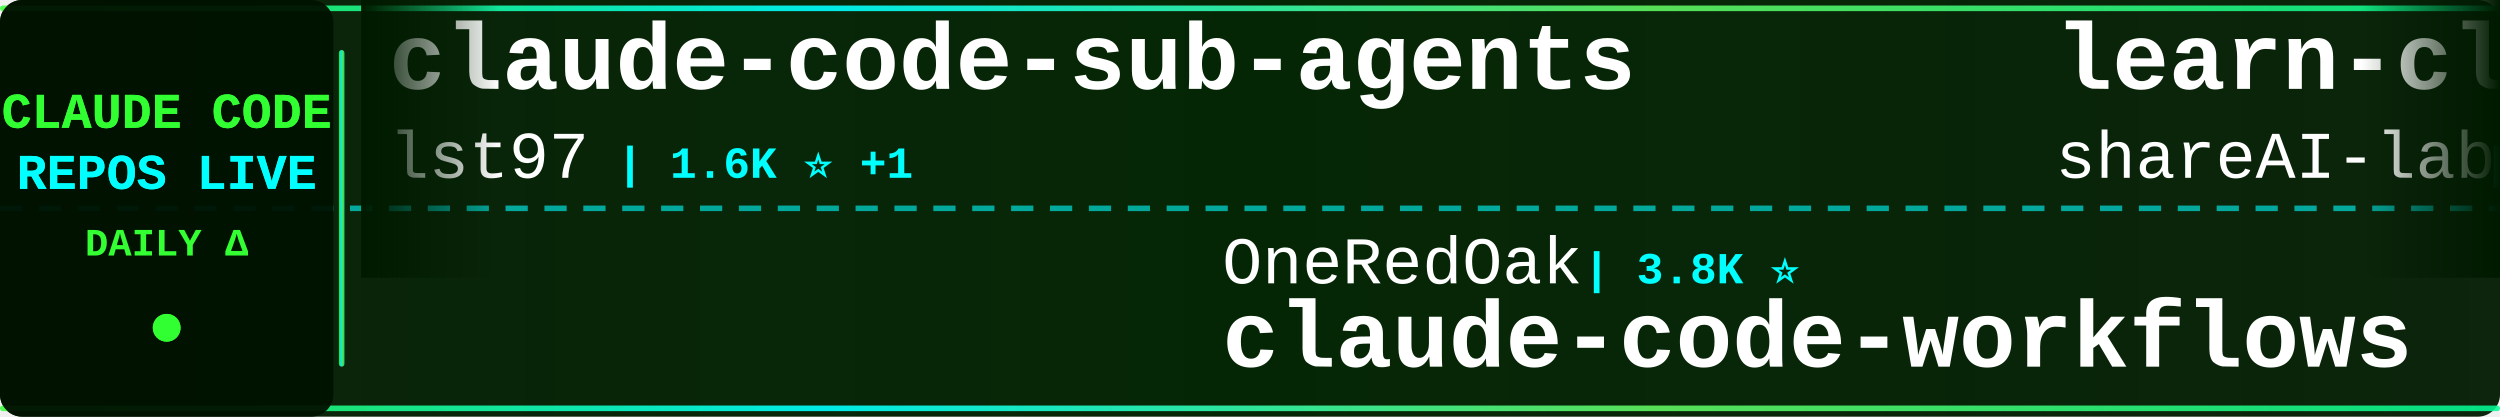
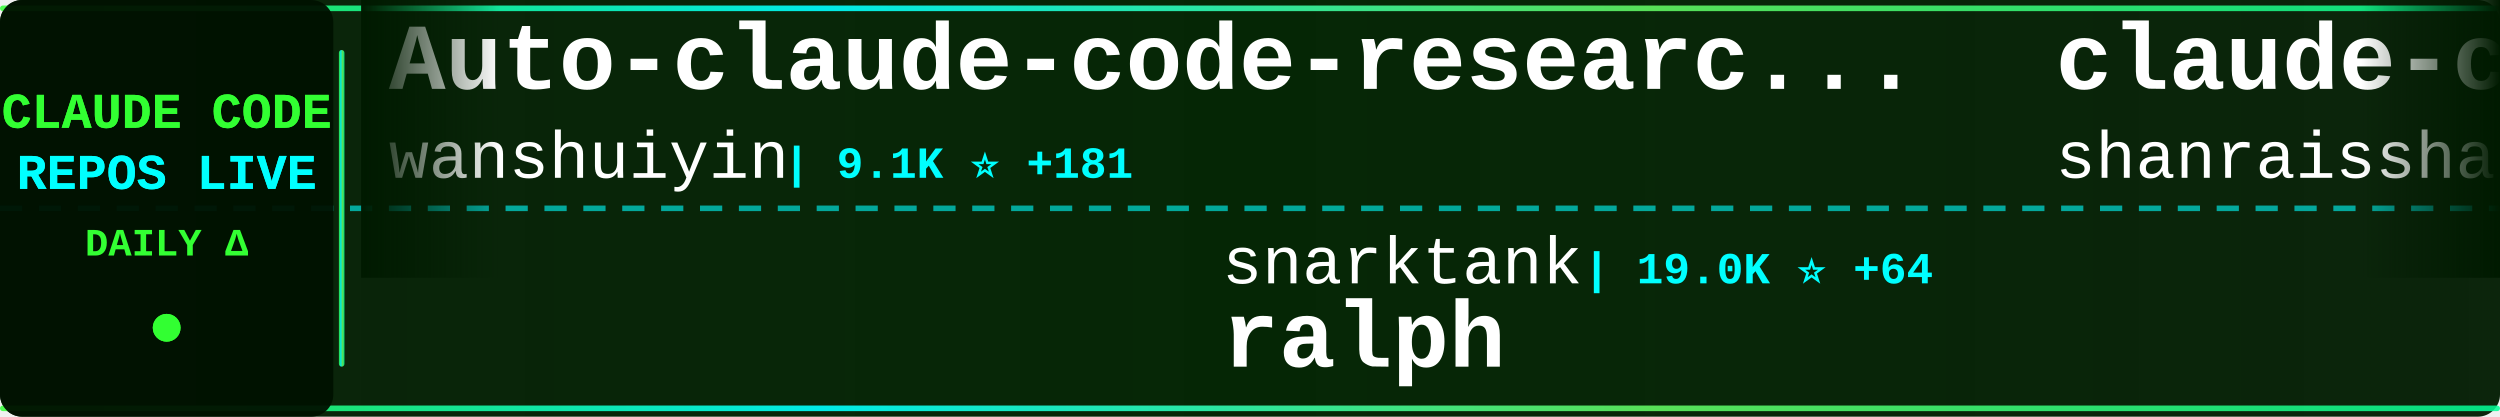
<svg xmlns="http://www.w3.org/2000/svg" width="900" height="150">
  <defs>
    <linearGradient id="tickerBg" x1="0%" y1="0%" x2="100%" y2="0%">
      <stop offset="0%" style="stop-color:#001a00;stop-opacity:0.95" />
      <stop offset="50%" style="stop-color:#002200;stop-opacity:0.98" />
      <stop offset="100%" style="stop-color:#001a00;stop-opacity:0.95" />
    </linearGradient>
    <linearGradient id="borderGrad" x1="0%" y1="0%" x2="100%" y2="0%">
      <stop offset="0%" style="stop-color:#33ff33;stop-opacity:0.85">
        <animate attributeName="stop-opacity" values="0.85;1;0.85" dur="2s" repeatCount="indefinite" />
      </stop>
      <stop offset="33%" style="stop-color:#00ffff;stop-opacity:0.9">
        <animate attributeName="stop-opacity" values="0.9;1;0.9" dur="2.2s" repeatCount="indefinite" />
      </stop>
      <stop offset="66%" style="stop-color:#66ff66;stop-opacity:0.85">
        <animate attributeName="stop-opacity" values="0.85;1;0.85" dur="1.8s" repeatCount="indefinite" />
      </stop>
      <stop offset="100%" style="stop-color:#00ff99;stop-opacity:0.85">
        <animate attributeName="stop-opacity" values="0.85;1;0.85" dur="2s" repeatCount="indefinite" />
      </stop>
    </linearGradient>
    <filter id="textGlow">
      <feGaussianBlur stdDeviation="0.1" result="coloredBlur" />
      <feMerge>
        <feMergeNode in="coloredBlur" />
        <feMergeNode in="SourceGraphic" />
      </feMerge>
    </filter>
    <filter id="metricGlow">
      <feGaussianBlur stdDeviation="0.2" result="coloredBlur" />
      <feMerge>
        <feMergeNode in="coloredBlur" />
        <feMergeNode in="SourceGraphic" />
      </feMerge>
    </filter>
    <linearGradient id="leftFade" x1="0%" y1="0%" x2="100%" y2="0%">
      <stop offset="0%" style="stop-color:#001a00;stop-opacity:1" />
      <stop offset="100%" style="stop-color:#001a00;stop-opacity:0" />
    </linearGradient>
    <linearGradient id="rightFade" x1="0%" y1="0%" x2="100%" y2="0%">
      <stop offset="0%" style="stop-color:#001a00;stop-opacity:0" />
      <stop offset="100%" style="stop-color:#001a00;stop-opacity:1" />
    </linearGradient>
  </defs>
  <rect width="900" height="150" fill="url(#tickerBg)" rx="8" />
  <rect x="0" y="2" width="900" height="2" fill="url(#borderGrad)" rx="1" />
  <rect x="0" y="146" width="900" height="2" fill="url(#borderGrad)" rx="1" />
  <line x1="0" y1="75" x2="900" y2="75" stroke="#00ffff" stroke-width="2" stroke-dasharray="8 6" opacity="0.6" />
  <rect x="0" y="0" width="120" height="150" fill="#001100" opacity="0.95" rx="8" />
  <text x="60" y="46" font-family="'Courier New', monospace" font-size="18" font-weight="bold" fill="#33ff33" text-anchor="middle" filter="url(#textGlow)">
    CLAUDE CODE
  </text>
  <text x="60" y="68" font-family="'Courier New', monospace" font-size="18" font-weight="bold" fill="#00ffff" text-anchor="middle" filter="url(#textGlow)">
    REPOS LIVE
  </text>
  <text x="60" y="92" font-family="'Courier New', monospace" font-size="14" font-weight="bold" fill="#33ff33" text-anchor="middle">
    DAILY Δ
  </text>
  <circle cx="60" cy="118" r="5" fill="#33ff33" filter="url(#metricGlow)">
    <animate attributeName="r" values="4;6;4" dur="1.5s" repeatCount="indefinite" />
    <animate attributeName="opacity" values="0.6;1;0.6" dur="1.5s" repeatCount="indefinite" />
  </circle>
  <rect x="122" y="18" width="2" height="114" fill="url(#borderGrad)" rx="1" />
  <clipPath id="tickerClip">
    <rect x="130" y="0" width="770" height="150" />
  </clipPath>
  <g clip-path="url(#tickerClip)">
    <g id="tickerItems">
      <animateTransform attributeName="transform" attributeType="XML" type="translate" from="0 0" to="-3000 0" dur="54s" repeatCount="indefinite" />
      <g transform="translate(0, 0)">
-         <text x="140" y="32" font-family="'Courier New', monospace" font-size="34" font-weight="bold" fill="#ffffff">claude-code-sub-agents</text>
-         <text x="140" y="64" font-family="'Courier New', monospace" font-size="24" font-weight="normal" fill="#ffffff" opacity="1.0">lst97</text>
-         <text x="222" y="64" font-family="'Courier New', monospace" font-size="16" font-weight="bold" fill="#00ffff"> | 1.6K ⭐ +1</text>
+         <text x="140" y="32" font-family="'Courier New', monospace" font-size="34" font-weight="bold" fill="#ffffff">Auto-claude-code-researc...</text>
+         <text x="140" y="64" font-family="'Courier New', monospace" font-size="24" font-weight="normal" fill="#ffffff" opacity="1.0">wanshuiyin</text>
+         <text x="282" y="64" font-family="'Courier New', monospace" font-size="16" font-weight="bold" fill="#00ffff"> | 9.1K ⭐ +181</text>
      </g>
      <g transform="translate(300, 0)">
-         <text x="140" y="102" font-family="'Courier New', monospace" font-size="24" font-weight="normal" fill="#ffffff" opacity="1.0">OneRedOak</text>
-         <text x="270" y="102" font-family="'Courier New', monospace" font-size="16" font-weight="bold" fill="#00ffff"> | 3.8K ⭐</text>
-         <text x="140" y="132" font-family="'Courier New', monospace" font-size="34" font-weight="bold" fill="#ffffff">claude-code-workflows</text>
+         <text x="140" y="102" font-family="'Courier New', monospace" font-size="24" font-weight="normal" fill="#ffffff" opacity="1.0">snarktank</text>
+         <text x="270" y="102" font-family="'Courier New', monospace" font-size="16" font-weight="bold" fill="#00ffff"> | 19.0K ⭐ +64</text>
+         <text x="140" y="132" font-family="'Courier New', monospace" font-size="34" font-weight="bold" fill="#ffffff">ralph</text>
      </g>
      <g transform="translate(600, 0)">
-         <text x="140" y="32" font-family="'Courier New', monospace" font-size="34" font-weight="bold" fill="#ffffff">learn-claude-code</text>
-         <text x="140" y="64" font-family="'Courier New', monospace" font-size="24" font-weight="normal" fill="#ffffff" opacity="1.0">shareAI-lab</text>
-         <text x="294" y="64" font-family="'Courier New', monospace" font-size="16" font-weight="bold" fill="#00ffff"> | 60.1K ⭐ +255</text>
+         <text x="140" y="32" font-family="'Courier New', monospace" font-size="34" font-weight="bold" fill="#ffffff">claude-code-best-practic...</text>
+         <text x="140" y="64" font-family="'Courier New', monospace" font-size="24" font-weight="normal" fill="#ffffff" opacity="1.0">shanraisshan</text>
+         <text x="306" y="64" font-family="'Courier New', monospace" font-size="16" font-weight="bold" fill="#00ffff"> | 52.7K ⭐ +231</text>
      </g>
      <g transform="translate(900, 0)">
-         <text x="140" y="102" font-family="'Courier New', monospace" font-size="24" font-weight="normal" fill="#ffffff" opacity="1.0">andrew-kramer-inno</text>
-         <text x="378" y="102" font-family="'Courier New', monospace" font-size="16" font-weight="bold" fill="#00ffff"> | 587 ⭐</text>
-         <text x="140" y="132" font-family="'Courier New', monospace" font-size="34" font-weight="bold" fill="#ffffff">claude-code-source-build</text>
+         <text x="140" y="102" font-family="'Courier New', monospace" font-size="24" font-weight="normal" fill="#ffffff" opacity="1.0">SeemSeam</text>
+         <text x="258" y="102" font-family="'Courier New', monospace" font-size="16" font-weight="bold" fill="#00ffff"> | 2.6K ⭐ +14</text>
+         <text x="140" y="132" font-family="'Courier New', monospace" font-size="34" font-weight="bold" fill="#ffffff">claude_codex_bridge</text>
      </g>
      <g transform="translate(1200, 0)">
-         <text x="140" y="32" font-family="'Courier New', monospace" font-size="34" font-weight="bold" fill="#ffffff">claude-code</text>
-         <text x="140" y="64" font-family="'Courier New', monospace" font-size="24" font-weight="normal" fill="#ffffff" opacity="1.0">VineeTagarwaL-code</text>
-         <text x="378" y="64" font-family="'Courier New', monospace" font-size="16" font-weight="bold" fill="#00ffff"> | 274 ⭐</text>
+         <text x="140" y="32" font-family="'Courier New', monospace" font-size="34" font-weight="bold" fill="#ffffff">edmunds-claude-code</text>
+         <text x="140" y="64" font-family="'Courier New', monospace" font-size="24" font-weight="normal" fill="#ffffff" opacity="1.0">edmund-io</text>
+         <text x="270" y="64" font-family="'Courier New', monospace" font-size="16" font-weight="bold" fill="#00ffff"> | 1.4K ⭐ +2</text>
      </g>
      <g transform="translate(1500, 0)">
-         <text x="140" y="102" font-family="'Courier New', monospace" font-size="24" font-weight="normal" fill="#ffffff" opacity="1.0">carlvellotti</text>
-         <text x="306" y="102" font-family="'Courier New', monospace" font-size="16" font-weight="bold" fill="#00ffff"> | 2.0K ⭐ +6</text>
-         <text x="140" y="132" font-family="'Courier New', monospace" font-size="34" font-weight="bold" fill="#ffffff">claude-code-pm-course</text>
+         <text x="140" y="102" font-family="'Courier New', monospace" font-size="24" font-weight="normal" fill="#ffffff" opacity="1.0">repowise-dev</text>
+         <text x="306" y="102" font-family="'Courier New', monospace" font-size="16" font-weight="bold" fill="#00ffff"> | 999 ⭐ +1</text>
+         <text x="140" y="132" font-family="'Courier New', monospace" font-size="34" font-weight="bold" fill="#ffffff">claude-code-prompts</text>
      </g>
      <g transform="translate(1800, 0)">
-         <text x="140" y="32" font-family="'Courier New', monospace" font-size="34" font-weight="bold" fill="#ffffff">edmunds-claude-code</text>
-         <text x="140" y="64" font-family="'Courier New', monospace" font-size="24" font-weight="normal" fill="#ffffff" opacity="1.0">edmund-io</text>
-         <text x="270" y="64" font-family="'Courier New', monospace" font-size="16" font-weight="bold" fill="#00ffff"> | 1.4K ⭐ +3</text>
+         <text x="140" y="32" font-family="'Courier New', monospace" font-size="34" font-weight="bold" fill="#ffffff">claude-code</text>
+         <text x="140" y="64" font-family="'Courier New', monospace" font-size="24" font-weight="normal" fill="#ffffff" opacity="1.0">codeaashu</text>
+         <text x="270" y="64" font-family="'Courier New', monospace" font-size="16" font-weight="bold" fill="#00ffff"> | 2.6K ⭐ +29</text>
      </g>
      <g transform="translate(2100, 0)">
-         <text x="140" y="102" font-family="'Courier New', monospace" font-size="24" font-weight="normal" fill="#ffffff" opacity="1.0">Piebald-AI</text>
-         <text x="282" y="102" font-family="'Courier New', monospace" font-size="16" font-weight="bold" fill="#00ffff"> | 10.2K ⭐ +41</text>
-         <text x="140" y="132" font-family="'Courier New', monospace" font-size="34" font-weight="bold" fill="#ffffff">claude-code-system-promp...</text>
+         <text x="140" y="102" font-family="'Courier New', monospace" font-size="24" font-weight="normal" fill="#ffffff" opacity="1.0">chauncygu</text>
+         <text x="270" y="102" font-family="'Courier New', monospace" font-size="16" font-weight="bold" fill="#00ffff"> | 2.4K ⭐ +12</text>
+         <text x="140" y="132" font-family="'Courier New', monospace" font-size="34" font-weight="bold" fill="#ffffff">collection-claude-code-s...</text>
      </g>
      <g transform="translate(2400, 0)">
-         <text x="140" y="32" font-family="'Courier New', monospace" font-size="34" font-weight="bold" fill="#ffffff">Claude-Code</text>
-         <text x="140" y="64" font-family="'Courier New', monospace" font-size="24" font-weight="normal" fill="#ffffff" opacity="1.0">KPR111</text>
-         <text x="234" y="64" font-family="'Courier New', monospace" font-size="16" font-weight="bold" fill="#00ffff"> | 16 ⭐</text>
+         <text x="140" y="32" font-family="'Courier New', monospace" font-size="34" font-weight="bold" fill="#ffffff">claude-code</text>
+         <text x="140" y="64" font-family="'Courier New', monospace" font-size="24" font-weight="normal" fill="#ffffff" opacity="1.0">claude-code-best</text>
+         <text x="354" y="64" font-family="'Courier New', monospace" font-size="16" font-weight="bold" fill="#00ffff"> | 18.1K ⭐ +72</text>
      </g>
      <g transform="translate(2700, 0)">
-         <text x="140" y="102" font-family="'Courier New', monospace" font-size="24" font-weight="normal" fill="#ffffff" opacity="1.0">yasasbanukaofficial</text>
-         <text x="390" y="102" font-family="'Courier New', monospace" font-size="16" font-weight="bold" fill="#00ffff"> | 3.2K ⭐ +22</text>
-         <text x="140" y="132" font-family="'Courier New', monospace" font-size="34" font-weight="bold" fill="#ffffff">claude-code</text>
+         <text x="140" y="102" font-family="'Courier New', monospace" font-size="24" font-weight="normal" fill="#ffffff" opacity="1.0">nicedreamzapp</text>
+         <text x="318" y="102" font-family="'Courier New', monospace" font-size="16" font-weight="bold" fill="#00ffff"> | 2.6K ⭐ +15</text>
+         <text x="140" y="132" font-family="'Courier New', monospace" font-size="34" font-weight="bold" fill="#ffffff">claude-code-local</text>
      </g>
      <g transform="translate(3000, 0)">
-         <text x="140" y="32" font-family="'Courier New', monospace" font-size="34" font-weight="bold" fill="#ffffff">claude-code-sub-agents</text>
-         <text x="140" y="64" font-family="'Courier New', monospace" font-size="24" font-weight="normal" fill="#ffffff" opacity="1.0">lst97</text>
-         <text x="222" y="64" font-family="'Courier New', monospace" font-size="16" font-weight="bold" fill="#00ffff"> | 1.6K ⭐ +1</text>
+         <text x="140" y="32" font-family="'Courier New', monospace" font-size="34" font-weight="bold" fill="#ffffff">Auto-claude-code-researc...</text>
+         <text x="140" y="64" font-family="'Courier New', monospace" font-size="24" font-weight="normal" fill="#ffffff" opacity="1.0">wanshuiyin</text>
+         <text x="282" y="64" font-family="'Courier New', monospace" font-size="16" font-weight="bold" fill="#00ffff"> | 9.1K ⭐ +181</text>
      </g>
      <g transform="translate(3300, 0)">
-         <text x="140" y="102" font-family="'Courier New', monospace" font-size="24" font-weight="normal" fill="#ffffff" opacity="1.0">OneRedOak</text>
-         <text x="270" y="102" font-family="'Courier New', monospace" font-size="16" font-weight="bold" fill="#00ffff"> | 3.8K ⭐</text>
-         <text x="140" y="132" font-family="'Courier New', monospace" font-size="34" font-weight="bold" fill="#ffffff">claude-code-workflows</text>
+         <text x="140" y="102" font-family="'Courier New', monospace" font-size="24" font-weight="normal" fill="#ffffff" opacity="1.0">snarktank</text>
+         <text x="270" y="102" font-family="'Courier New', monospace" font-size="16" font-weight="bold" fill="#00ffff"> | 19.0K ⭐ +64</text>
+         <text x="140" y="132" font-family="'Courier New', monospace" font-size="34" font-weight="bold" fill="#ffffff">ralph</text>
      </g>
      <g transform="translate(3600, 0)">
-         <text x="140" y="32" font-family="'Courier New', monospace" font-size="34" font-weight="bold" fill="#ffffff">learn-claude-code</text>
-         <text x="140" y="64" font-family="'Courier New', monospace" font-size="24" font-weight="normal" fill="#ffffff" opacity="1.0">shareAI-lab</text>
-         <text x="294" y="64" font-family="'Courier New', monospace" font-size="16" font-weight="bold" fill="#00ffff"> | 60.1K ⭐ +255</text>
+         <text x="140" y="32" font-family="'Courier New', monospace" font-size="34" font-weight="bold" fill="#ffffff">claude-code-best-practic...</text>
+         <text x="140" y="64" font-family="'Courier New', monospace" font-size="24" font-weight="normal" fill="#ffffff" opacity="1.0">shanraisshan</text>
+         <text x="306" y="64" font-family="'Courier New', monospace" font-size="16" font-weight="bold" fill="#00ffff"> | 52.7K ⭐ +231</text>
      </g>
      <g transform="translate(3900, 0)">
-         <text x="140" y="102" font-family="'Courier New', monospace" font-size="24" font-weight="normal" fill="#ffffff" opacity="1.0">andrew-kramer-inno</text>
-         <text x="378" y="102" font-family="'Courier New', monospace" font-size="16" font-weight="bold" fill="#00ffff"> | 587 ⭐</text>
-         <text x="140" y="132" font-family="'Courier New', monospace" font-size="34" font-weight="bold" fill="#ffffff">claude-code-source-build</text>
+         <text x="140" y="102" font-family="'Courier New', monospace" font-size="24" font-weight="normal" fill="#ffffff" opacity="1.0">SeemSeam</text>
+         <text x="258" y="102" font-family="'Courier New', monospace" font-size="16" font-weight="bold" fill="#00ffff"> | 2.6K ⭐ +14</text>
+         <text x="140" y="132" font-family="'Courier New', monospace" font-size="34" font-weight="bold" fill="#ffffff">claude_codex_bridge</text>
      </g>
    </g>
  </g>
  <rect x="130" y="0" width="50" height="100" fill="url(#leftFade)" />
  <rect x="850" y="0" width="50" height="100" fill="url(#rightFade)" />
</svg>
